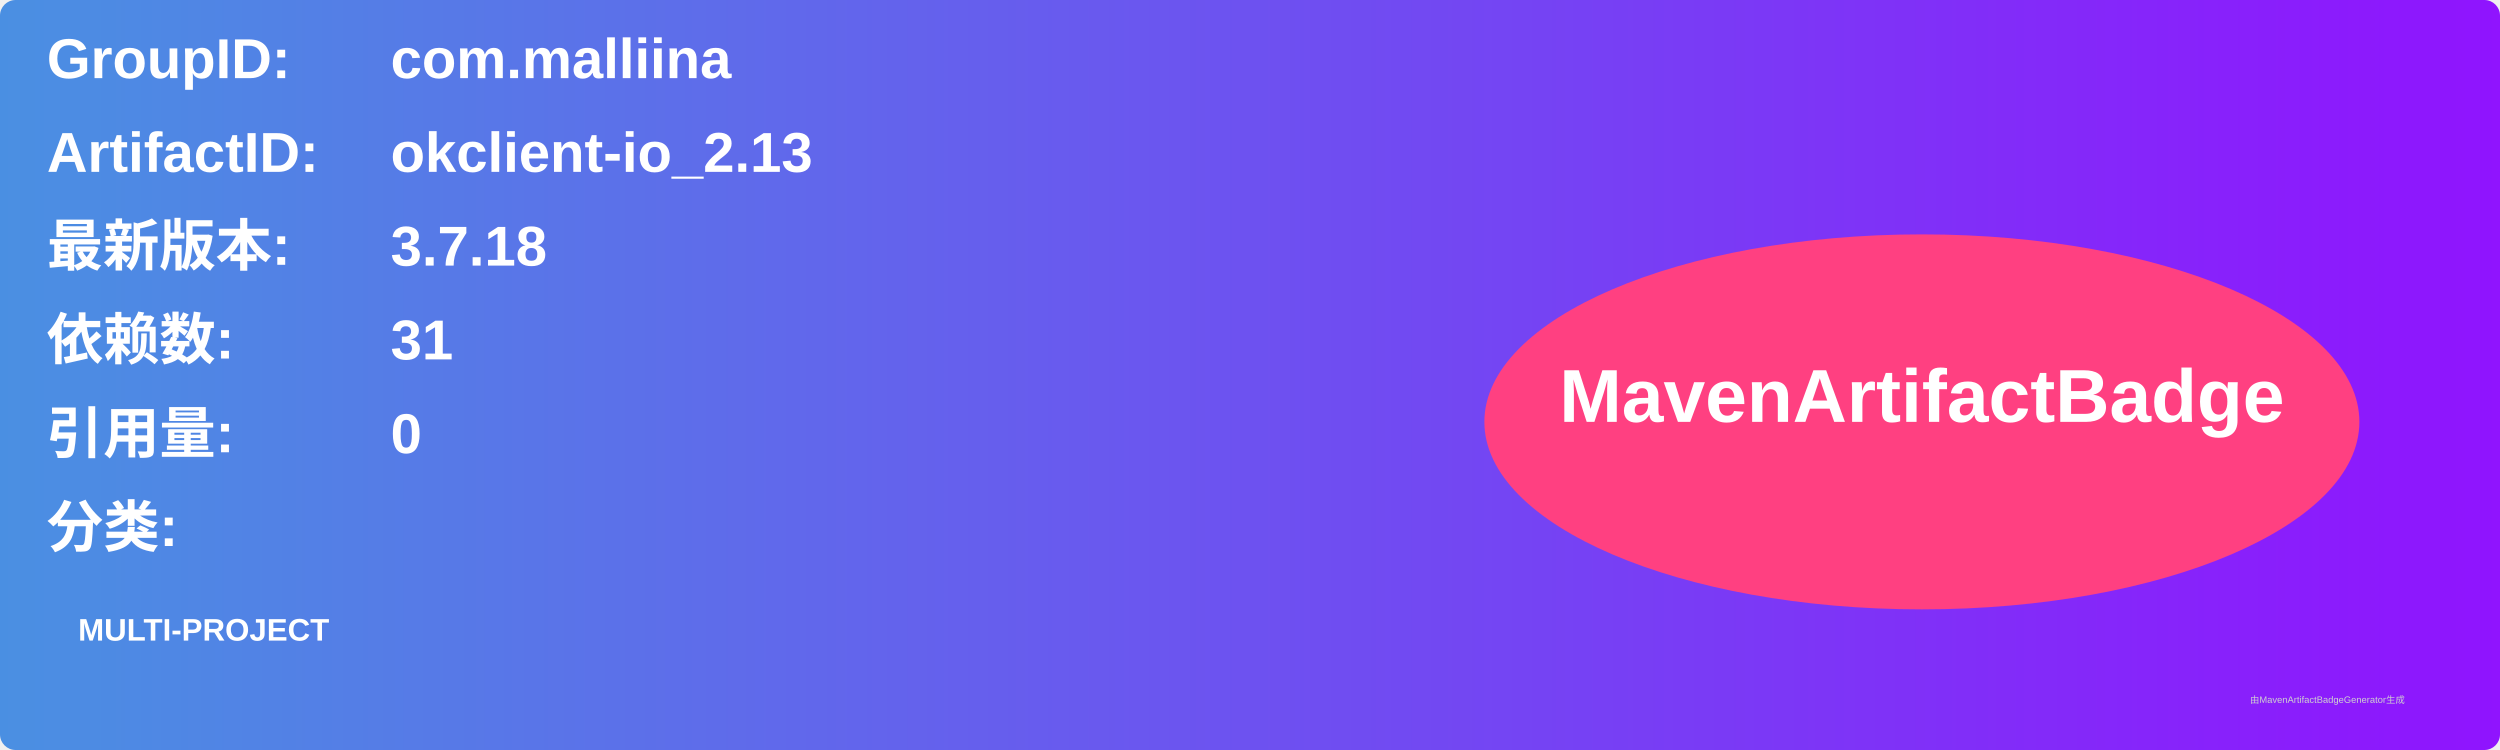
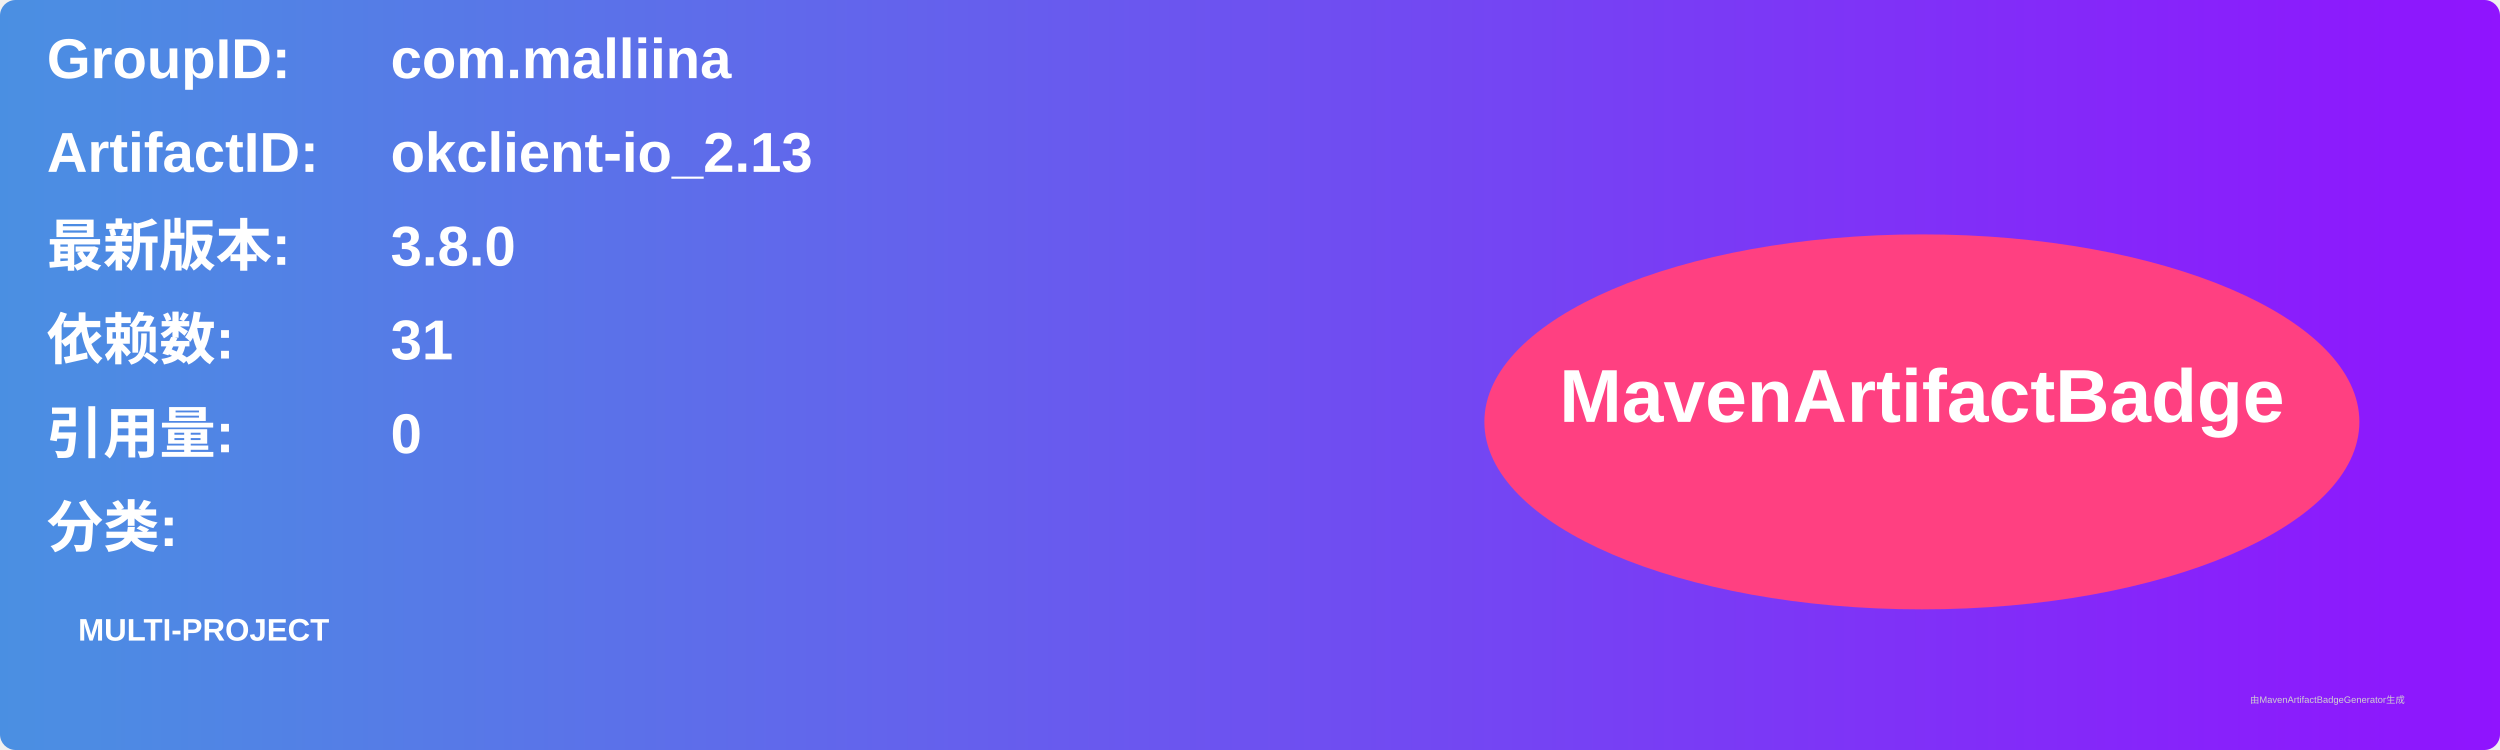
<svg xmlns="http://www.w3.org/2000/svg" width="800" height="240" viewBox="0 0 800 240">
  <linearGradient id="grad" x1="0%" y1="0%" x2="100%" y2="0%">
    <stop offset="0%" stop-color="#4a90e2" />
    <stop offset="100%" stop-color="#9013fe" />
  </linearGradient>
  <rect width="100%" height="100%" rx="5" ry="5" fill="url(#grad)" />
  <g transform="translate(15, 15)">
    <text x="0" y="10" font-family="Arial" font-size="18" fill="white" font-weight="bold" width="260">GroupID:</text>
    <text x="110" y="10" font-family="Arial" font-size="18" fill="white" font-weight="bold" width="460">com.malliina</text>
    <text x="0" y="40" font-family="Arial" font-size="18" fill="white" font-weight="bold" width="260">ArtifactID:</text>
    <text x="110" y="40" font-family="Arial" font-size="18" fill="white" font-weight="bold" width="460">okclient-io_2.13</text>
    <text x="0" y="70" font-family="Arial" font-size="18" fill="white" font-weight="bold">最新版本:</text>
    <text x="110" y="70" font-family="Arial" font-size="18" fill="white" font-weight="bold">
-       <tspan font-weight="bold">3.7.18</tspan>
+       <tspan font-weight="bold">3.8.0</tspan>
    </text>
    <text x="0" y="100" font-family="Arial" font-size="18" fill="white" font-weight="bold">依赖数: </text>
    <text x="110" y="100" font-family="Arial" font-size="18" fill="white">
      <tspan font-weight="bold">31</tspan>
    </text>
    <text x="0" y="130" font-family="Arial" font-size="18" fill="white" font-weight="bold">引用量: </text>
    <text x="110" y="130" font-family="Arial" font-size="18" fill="white">
      <tspan font-weight="bold">0</tspan>
    </text>
    <text x="0" y="160" font-family="Arial" font-size="18" fill="white" font-weight="bold">分类:</text>
    <text x="10" y="190" font-family="Arial" font-size="10" fill="white">
      <tspan font-weight="bold">MULTI-PROJECT</tspan>
    </text>
    <ellipse cx="600" cy="120" rx="140" ry="60" fill="#ff4081" />
    <text x="600" y="120" text-anchor="middle" font-family="Arial" font-size="24" fill="white" font-weight="bold">MavenArtifactBadge</text>
  </g>
  <text x="720" y="225" font-family="Arial" font-size="3" fill="#d0d0d0">由MavenArtifactBadgeGenerator生成</text>
</svg>
